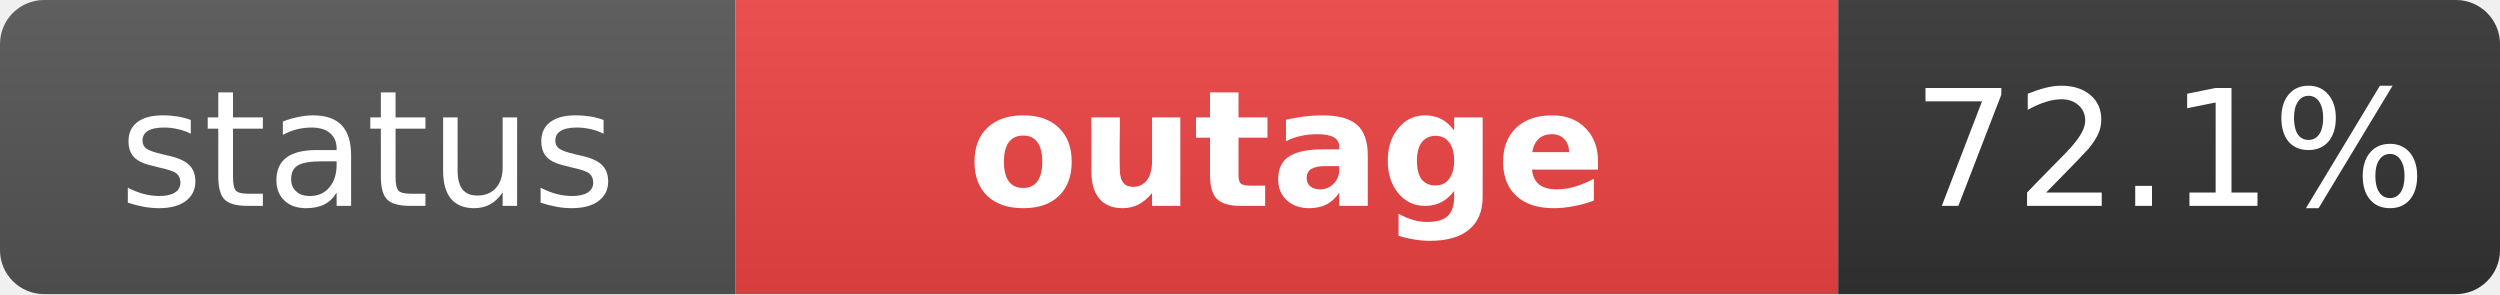
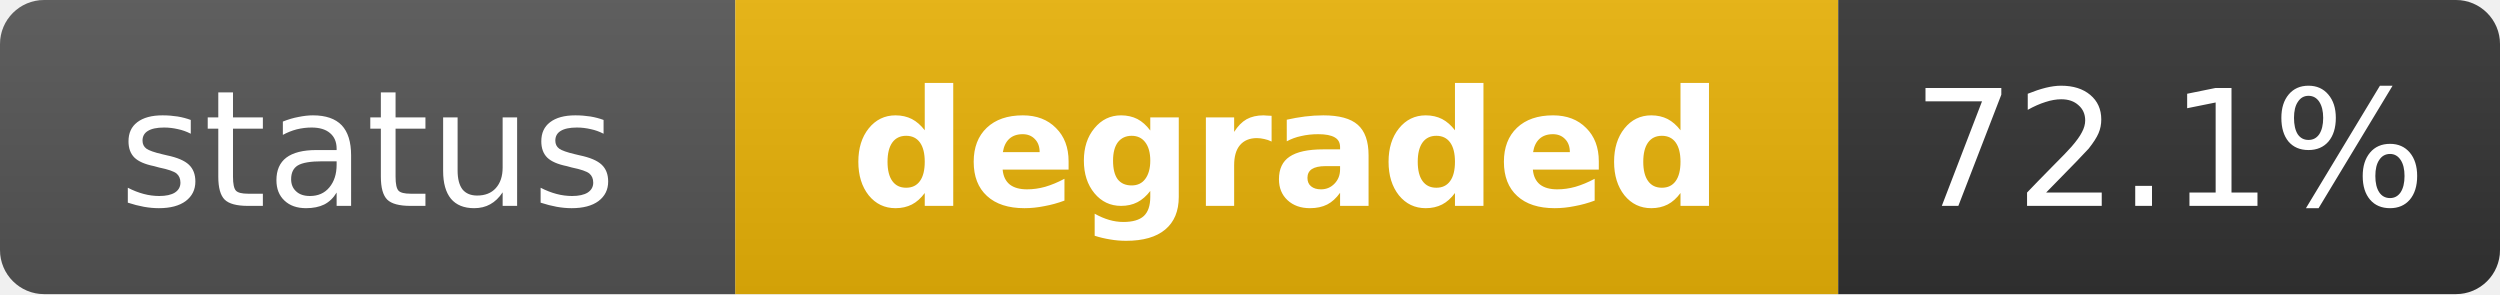
- <svg xmlns="http://www.w3.org/2000/svg" width="170" height="20" role="img" aria-label="status: outage">
+ <svg xmlns="http://www.w3.org/2000/svg" width="170" height="20" role="img" aria-label="status: degraded">
  <linearGradient id="s" x2="0" y2="100%">
    <stop offset="0" stop-color="#bbb" stop-opacity=".1" />
    <stop offset="1" stop-opacity=".1" />
  </linearGradient>
  <clipPath id="r">
    <rect width="170" height="20" rx="3" fill="#fff" />
  </clipPath>
  <g clip-path="url(#r)">
    <rect width="50" height="20" fill="#555" />
-     <rect x="50" width="75" height="20" fill="#ef4444" />
+     <rect x="50" width="75" height="20" fill="#eab308" />
    <rect x="125" width="45" height="20" fill="#333" />
    <rect width="170" height="20" fill="url(#s)" />
  </g>
  <g fill="#fff" text-anchor="middle" font-family="Verdana,Geneva,DejaVu Sans,sans-serif" text-rendering="geometricPrecision" font-size="11">
    <text x="25" y="14" fill="#fff">status</text>
-     <text x="87.5" y="14" fill="#fff" font-weight="bold">outage</text>
+     <text x="87.5" y="14" fill="#fff" font-weight="bold">degraded</text>
    <text x="147.5" y="14" fill="#fff">72.1%</text>
  </g>
</svg>
